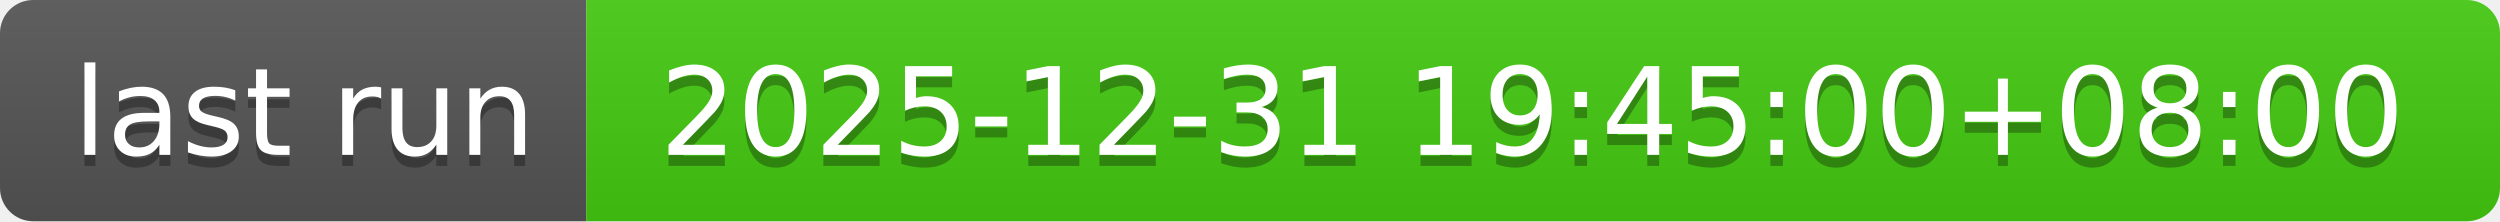
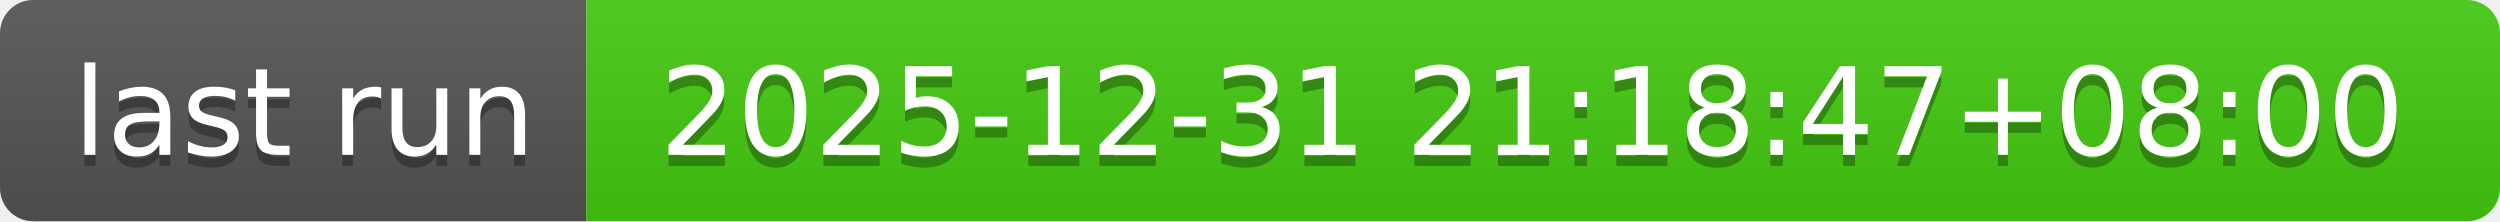
- <svg xmlns="http://www.w3.org/2000/svg" width="226" height="20" role="img" aria-label="last run: 2025-12-31 19:45:00+08:00">
+ <svg xmlns="http://www.w3.org/2000/svg" width="226" height="20" role="img" aria-label="last run: 2025-12-31 21:18:47+08:00">
  <linearGradient id="s" x2="0" y2="100%">
    <stop offset="0" stop-color="#bbb" stop-opacity=".1" />
    <stop offset="1" stop-opacity=".1" />
  </linearGradient>
  <clipPath id="r">
    <rect width="226" height="20" rx="3" fill="#fff" />
  </clipPath>
  <g clip-path="url(#r)">
    <rect width="53" height="20" fill="#555" />
    <rect x="53" width="173" height="20" fill="#4c1" />
    <rect width="226" height="20" fill="url(#s)" />
  </g>
  <g fill="#fff" text-anchor="middle" font-family="Verdana,Geneva,DejaVu Sans,sans-serif" text-rendering="geometricPrecision" font-size="110">
    <text aria-hidden="true" x="275" y="150" fill="#010101" fill-opacity=".3" transform="scale(.1)" textLength="430">last run</text>
    <text x="275" y="140" transform="scale(.1)" fill="#fff" textLength="430">last run</text>
-     <text aria-hidden="true" x="1385" y="150" fill="#010101" fill-opacity=".3" transform="scale(.1)" textLength="1630">2025-12-31 19:45:00+08:00</text>
-     <text x="1385" y="140" transform="scale(.1)" fill="#fff" textLength="1630">2025-12-31 19:45:00+08:00</text>
+     <text aria-hidden="true" x="1385" y="150" fill="#010101" fill-opacity=".3" transform="scale(.1)" textLength="1630">2025-12-31 21:18:47+08:00</text>
+     <text x="1385" y="140" transform="scale(.1)" fill="#fff" textLength="1630">2025-12-31 21:18:47+08:00</text>
  </g>
</svg>
